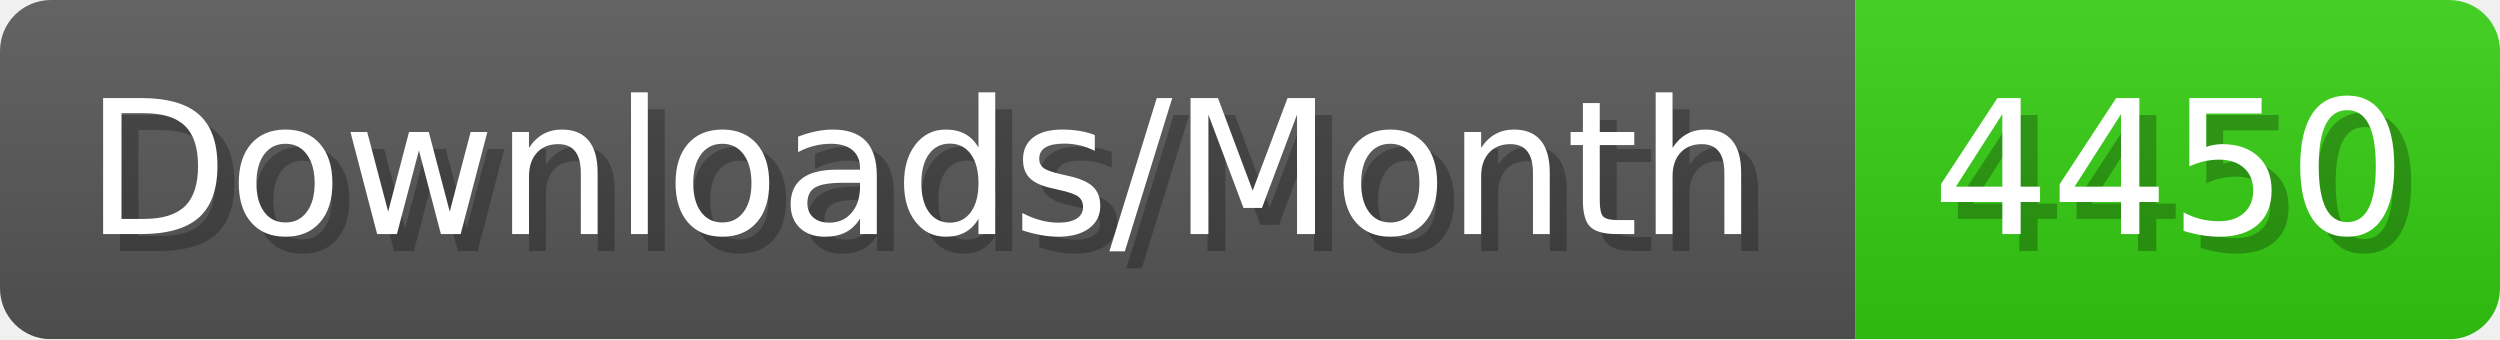
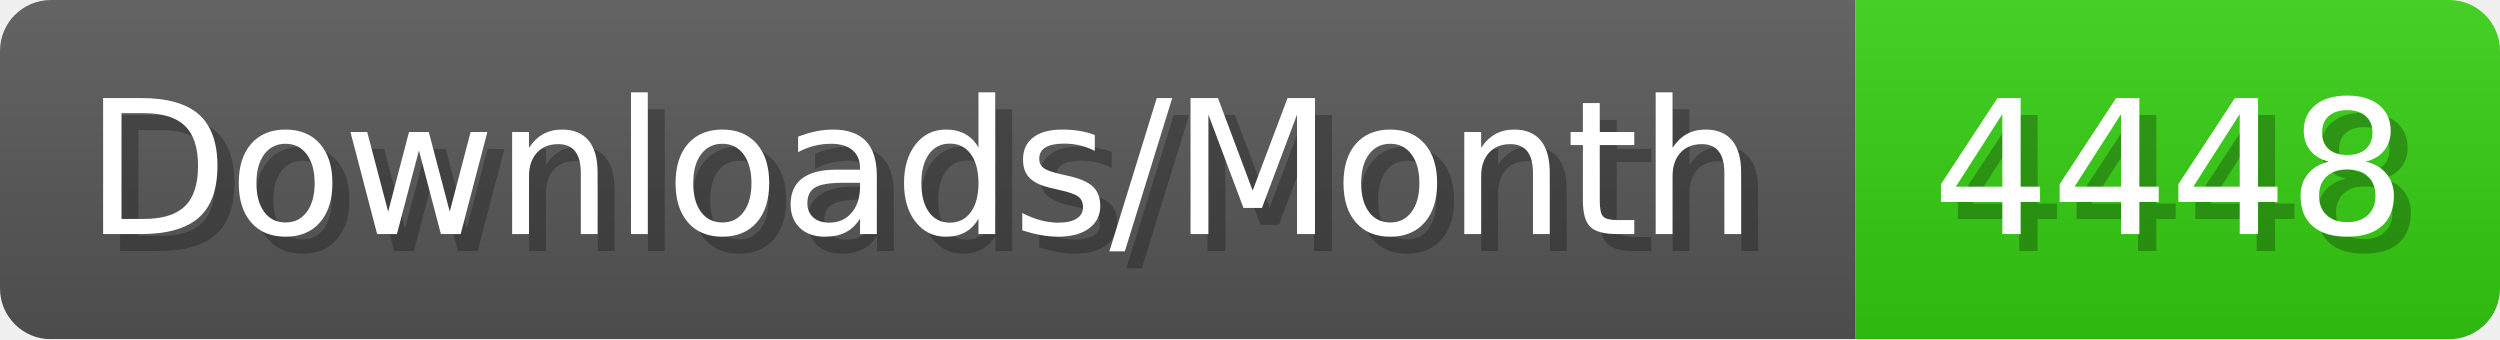
- <svg xmlns="http://www.w3.org/2000/svg" width="147.4" height="20" viewBox="0 0 1474 200" role="img" aria-label="Downloads/Month: 4450">
+ <svg xmlns="http://www.w3.org/2000/svg" width="147.4" height="20" viewBox="0 0 1474 200" role="img" aria-label="Downloads/Month: 4448">
  <linearGradient id="YlXUI" x2="0" y2="100%">
    <stop offset="0" stop-opacity=".1" stop-color="#EEE" />
    <stop offset="1" stop-opacity=".1" />
  </linearGradient>
  <mask id="JHhop">
    <rect width="1474" height="200" rx="30" fill="#FFF" />
  </mask>
  <g mask="url(#JHhop)">
    <rect width="1094" height="200" fill="#555" />
    <rect width="380" height="200" fill="#3C1" x="1094" />
    <rect width="1474" height="200" fill="url(#YlXUI)" />
  </g>
  <g aria-hidden="true" fill="#fff" text-anchor="start" font-family="Verdana,DejaVu Sans,sans-serif" font-size="110">
    <text x="60" y="148" textLength="994" fill="#000" opacity="0.25">Downloads/Month</text>
    <text x="50" y="138" textLength="994">Downloads/Month</text>
-     <text x="1149" y="148" textLength="280" fill="#000" opacity="0.25">4450</text>
-     <text x="1139" y="138" textLength="280">4450</text>
+     <text x="1149" y="148" textLength="280" fill="#000" opacity="0.25">4448</text>
+     <text x="1139" y="138" textLength="280">4448</text>
  </g>
</svg>
